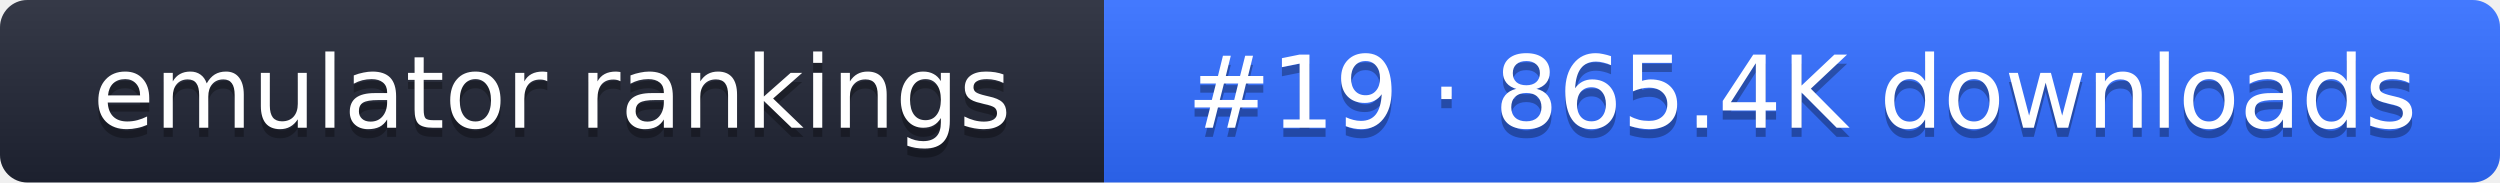
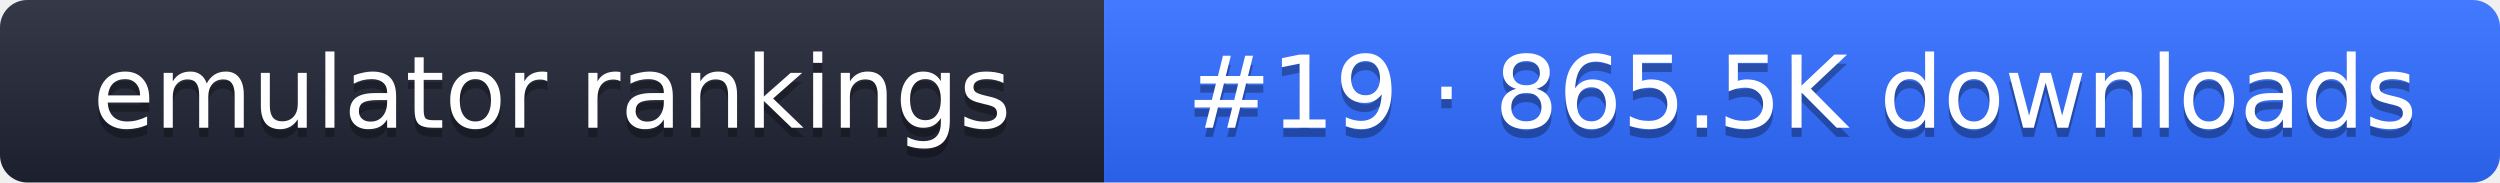
- <svg xmlns="http://www.w3.org/2000/svg" width="274" height="20" role="img" aria-label="emulator rankings: #19 · 865.4K downloads">
+ <svg xmlns="http://www.w3.org/2000/svg" width="274" height="20" role="img" aria-label="emulator rankings: #19 · 865.5K downloads">
  <linearGradient id="g" x2="0" y2="100%">
    <stop offset="0" stop-color="#fff" stop-opacity=".1" />
    <stop offset="1" stop-opacity=".1" />
  </linearGradient>
  <clipPath id="r">
    <rect width="274" height="20" rx="3" fill="#fff" />
  </clipPath>
  <g clip-path="url(#r)">
    <rect width="121" height="20" fill="#1f2433" />
    <rect x="121" width="153" height="20" fill="#2f6bff" />
    <rect width="274" height="20" fill="url(#g)" />
  </g>
  <g fill="#fff" text-anchor="middle" font-family="Verdana,DejaVu Sans,sans-serif" font-size="11">
    <text x="60.5" y="15" fill="#010101" fill-opacity=".3">emulator rankings</text>
    <text x="60.5" y="14">emulator rankings</text>
-     <text x="197.5" y="15" fill="#010101" fill-opacity=".3">#19 · 865.4K downloads</text>
-     <text x="197.5" y="14">#19 · 865.4K downloads</text>
+     <text x="197.5" y="15" fill="#010101" fill-opacity=".3">#19 · 865.5K downloads</text>
+     <text x="197.5" y="14">#19 · 865.5K downloads</text>
  </g>
</svg>
